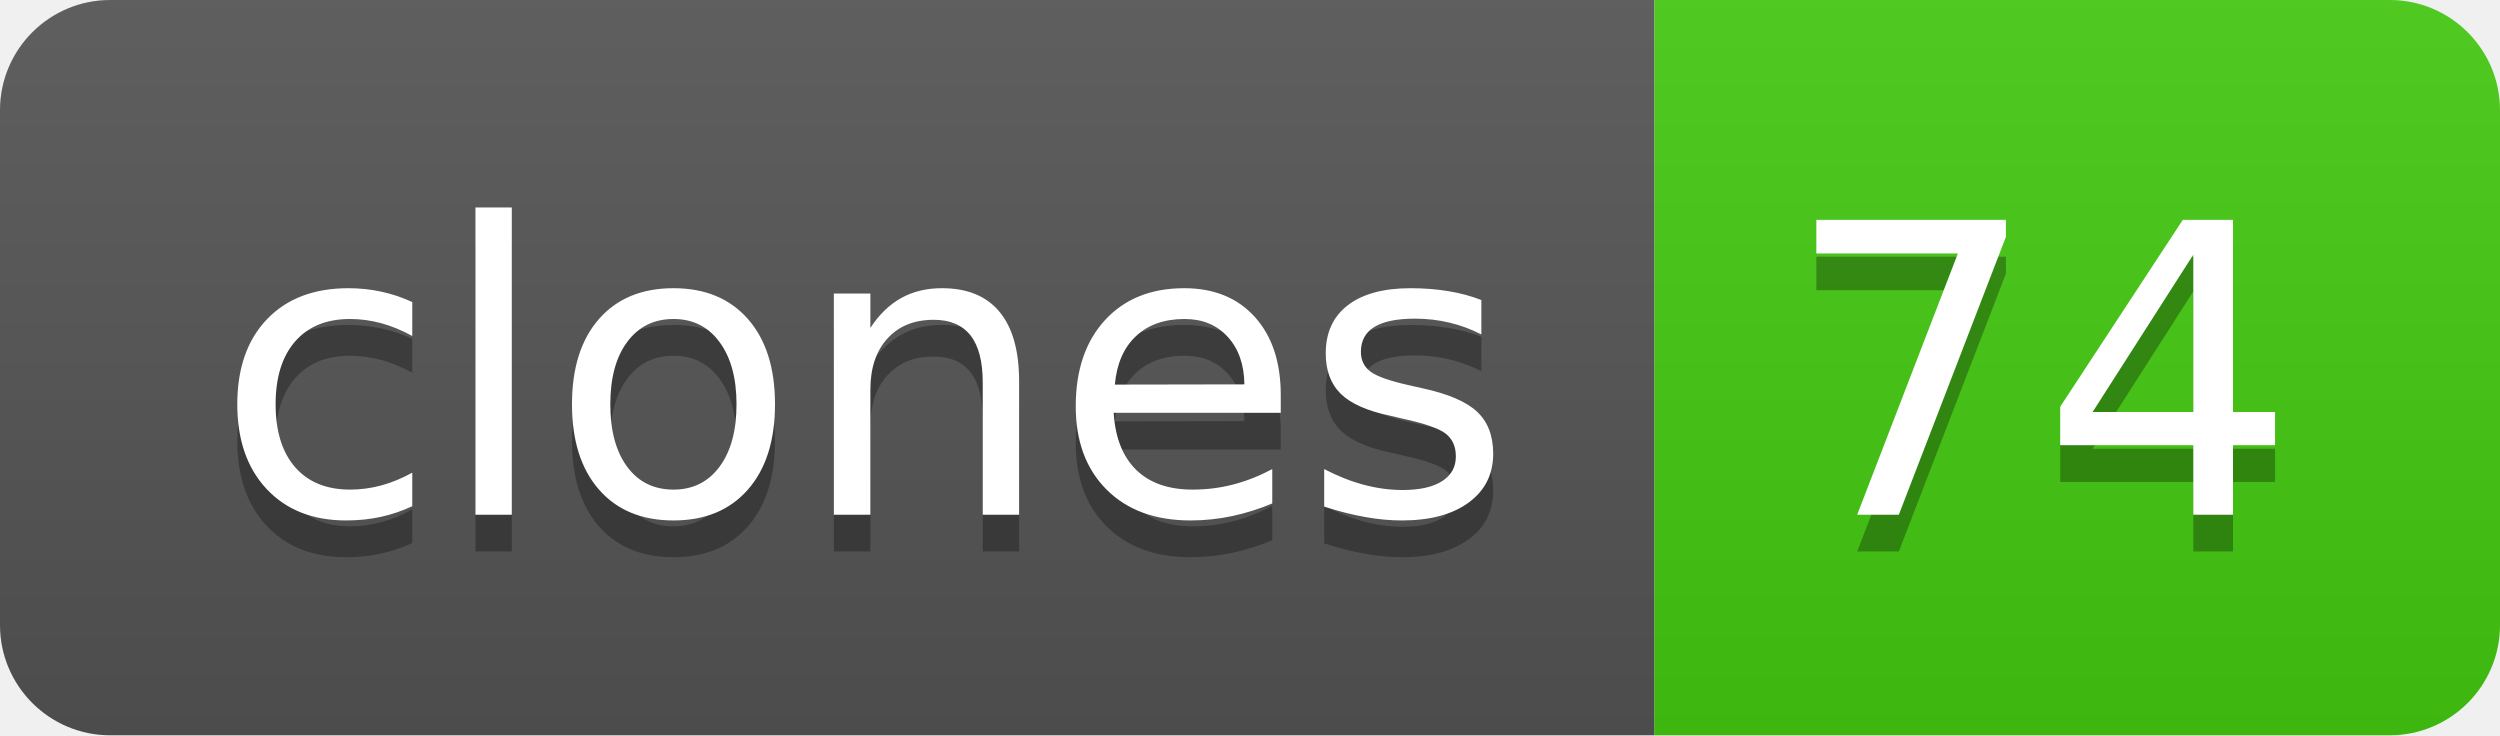
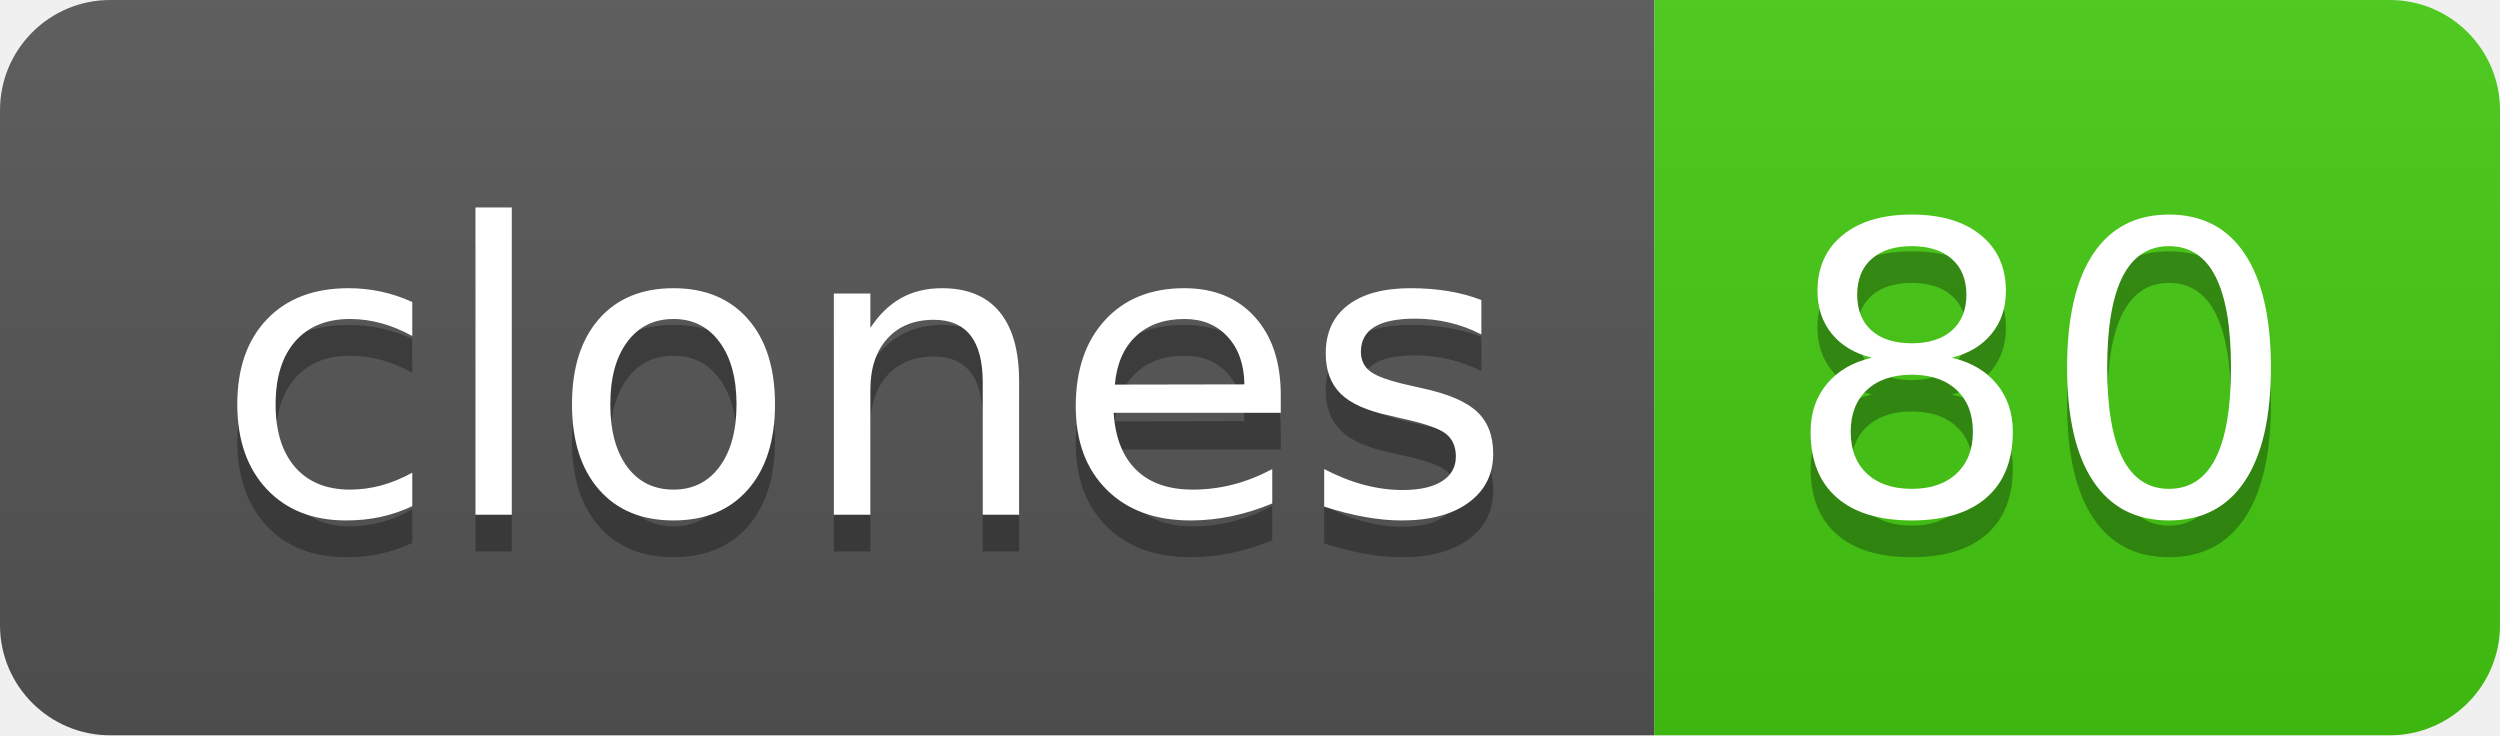
- <svg xmlns="http://www.w3.org/2000/svg" width="68" height="20" role="img" aria-label="clones: 74">
+ <svg xmlns="http://www.w3.org/2000/svg" width="68" height="20" role="img" aria-label="clones: 80">
  <linearGradient id="s" x2="0" y2="100%">
    <stop offset="0" stop-color="#bbb" stop-opacity=".1" />
    <stop offset="1" stop-opacity=".1" />
  </linearGradient>
  <clipPath id="r">
    <rect width="68" height="20" rx="3" fill="#fff" />
  </clipPath>
  <g clip-path="url(#r)">
    <rect width="45" height="20" fill="#555" />
    <rect x="45" width="23" height="20" fill="#4c1" />
    <rect width="68" height="20" fill="url(#s)" />
  </g>
  <g fill="#fff" text-anchor="middle" font-family="Verdana,Geneva,DejaVu Sans,sans-serif" text-rendering="geometricPrecision" font-size="110">
    <text aria-hidden="true" x="235" y="150" fill="#010101" fill-opacity=".3" transform="scale(.1)" textLength="350">clones</text>
    <text x="235" y="140" transform="scale(.1)" fill="#fff" textLength="350">clones</text>
-     <text aria-hidden="true" x="555" y="150" fill="#010101" fill-opacity=".3" transform="scale(.1)" textLength="130">74</text>
-     <text x="555" y="140" transform="scale(.1)" fill="#fff" textLength="130">74</text>
+     <text aria-hidden="true" x="555" y="150" fill="#010101" fill-opacity=".3" transform="scale(.1)" textLength="130">80</text>
+     <text x="555" y="140" transform="scale(.1)" fill="#fff" textLength="130">80</text>
  </g>
</svg>
